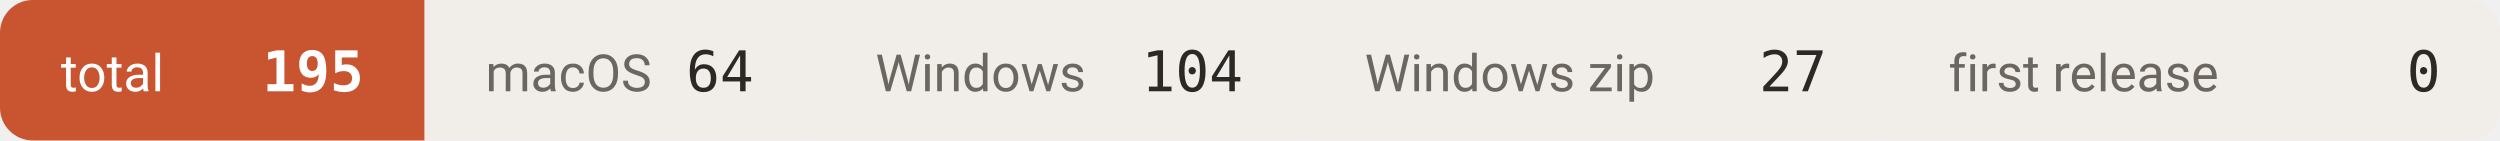
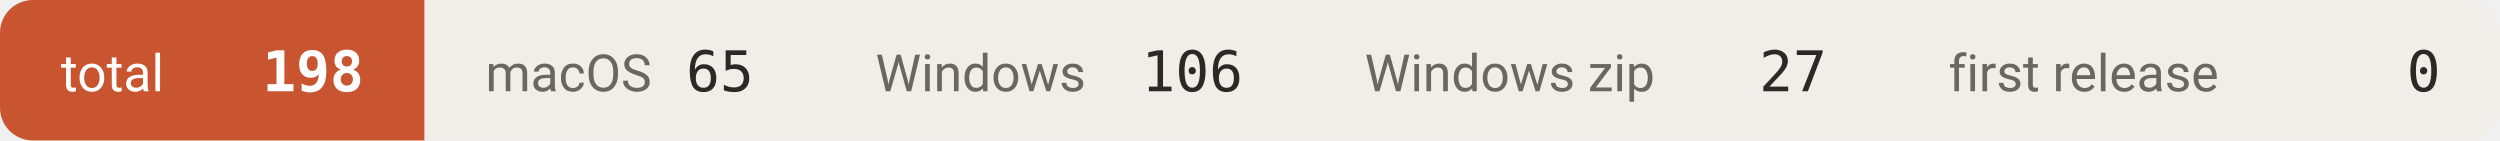
- <svg xmlns="http://www.w3.org/2000/svg" width="534" height="30" viewBox="0 0 534 30" role="img" aria-label="downloads 195">
+ <svg xmlns="http://www.w3.org/2000/svg" width="534" height="30" viewBox="0 0 534 30" role="img" aria-label="downloads 198">
  <defs>
    <clipPath id="c">
      <rect width="534" height="30" rx="7" />
    </clipPath>
  </defs>
  <g clip-path="url(#c)">
    <rect x="0.0" y="0" width="90.7" height="30" fill="#c8552f" />
    <text x="13.0" y="19.5" font-size="11" fill="#ffffff" font-family="-apple-system,BlinkMacSystemFont,'Segoe UI',Roboto,'Helvetica Neue',Arial,'Noto Sans Thai',sans-serif">total</text>
-     <text x="77.7" y="19.5" font-size="12" font-weight="600" fill="#ffffff" text-anchor="end" font-family="ui-monospace,SFMono-Regular,'SF Mono',Menlo,Consolas,monospace">195</text>
+     <text x="77.7" y="19.5" font-size="12" font-weight="600" fill="#ffffff" text-anchor="end" font-family="ui-monospace,SFMono-Regular,'SF Mono',Menlo,Consolas,monospace">198</text>
    <rect x="90.7" y="0" width="83.3" height="30" fill="#f1eeea" />
    <text x="103.7" y="19.5" font-size="11" fill="#6b665f" font-family="-apple-system,BlinkMacSystemFont,'Segoe UI',Roboto,'Helvetica Neue',Arial,'Noto Sans Thai',sans-serif">macOS</text>
-     <text x="161.0" y="19.5" font-size="12" font-weight="500" fill="#2b2926" text-anchor="end" font-family="ui-monospace,SFMono-Regular,'SF Mono',Menlo,Consolas,monospace">64</text>
+     <text x="161.0" y="19.5" font-size="12" font-weight="500" fill="#2b2926" text-anchor="end" font-family="ui-monospace,SFMono-Regular,'SF Mono',Menlo,Consolas,monospace">65</text>
    <rect x="174.0" y="0" width="104.5" height="30" fill="#f1eeea" />
    <text x="187.0" y="19.5" font-size="11" fill="#6b665f" font-family="-apple-system,BlinkMacSystemFont,'Segoe UI',Roboto,'Helvetica Neue',Arial,'Noto Sans Thai',sans-serif">Windows</text>
-     <text x="265.5" y="19.5" font-size="12" font-weight="500" fill="#2b2926" text-anchor="end" font-family="ui-monospace,SFMono-Regular,'SF Mono',Menlo,Consolas,monospace">104</text>
+     <text x="265.5" y="19.5" font-size="12" font-weight="500" fill="#2b2926" text-anchor="end" font-family="ui-monospace,SFMono-Regular,'SF Mono',Menlo,Consolas,monospace">106</text>
    <rect x="278.5" y="0" width="124.7" height="30" fill="#f1eeea" />
    <text x="291.5" y="19.5" font-size="11" fill="#6b665f" font-family="-apple-system,BlinkMacSystemFont,'Segoe UI',Roboto,'Helvetica Neue',Arial,'Noto Sans Thai',sans-serif">Windows zip</text>
    <text x="390.2" y="19.5" font-size="12" font-weight="500" fill="#2b2926" text-anchor="end" font-family="ui-monospace,SFMono-Regular,'SF Mono',Menlo,Consolas,monospace">27</text>
    <rect x="403.2" y="0" width="131.1" height="30" fill="#f1eeea" />
    <text x="416.2" y="19.5" font-size="11" fill="#6b665f" font-family="-apple-system,BlinkMacSystemFont,'Segoe UI',Roboto,'Helvetica Neue',Arial,'Noto Sans Thai',sans-serif">first release</text>
    <text x="521.3" y="19.5" font-size="12" font-weight="500" fill="#2b2926" text-anchor="end" font-family="ui-monospace,SFMono-Regular,'SF Mono',Menlo,Consolas,monospace">0</text>
  </g>
</svg>
